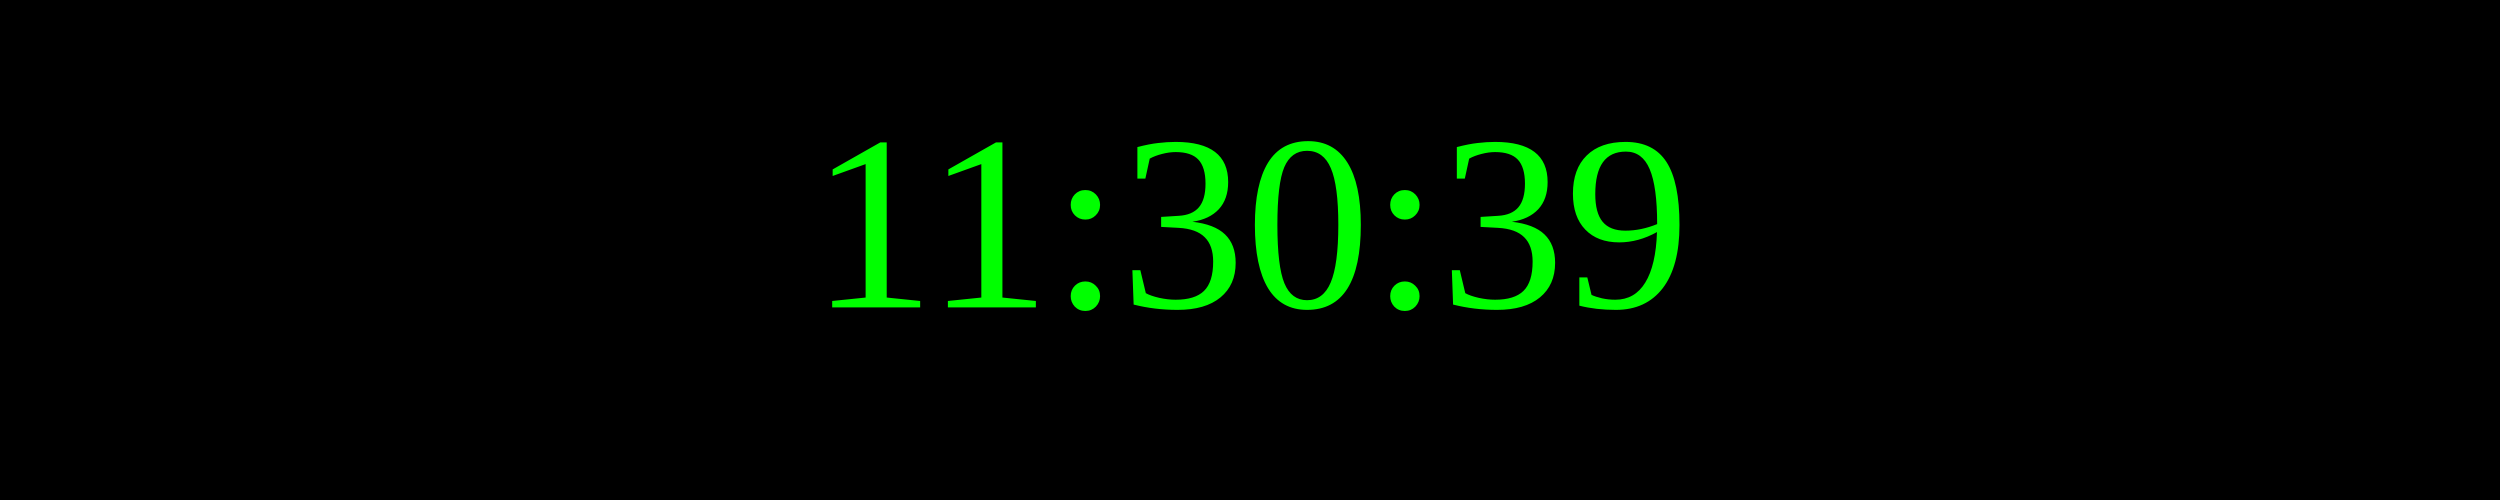
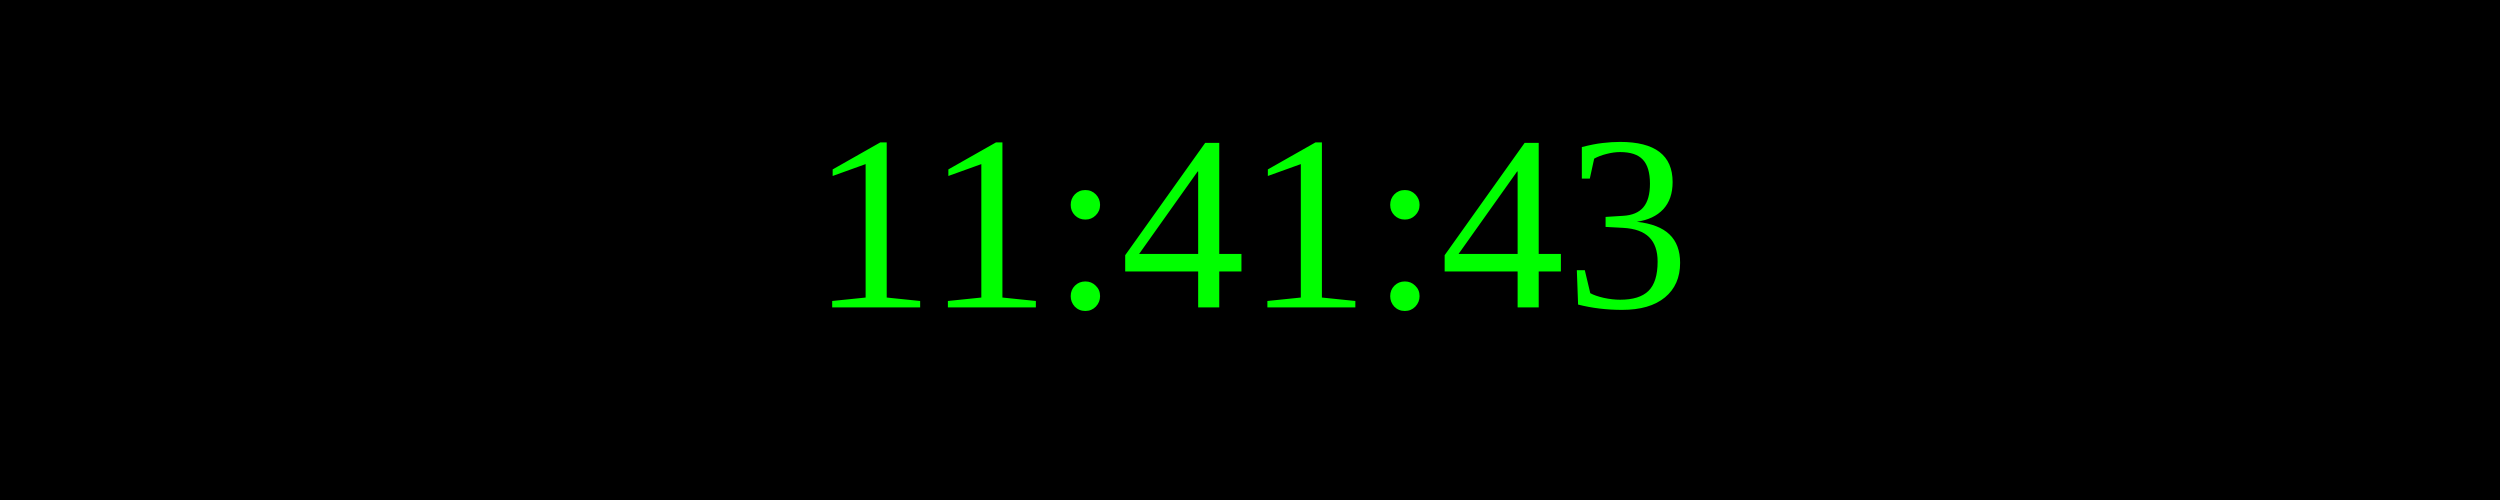
<svg xmlns="http://www.w3.org/2000/svg" width="250" height="50">
  <rect width="100%" height="100%" fill="black" />
  <text x="50%" y="50%" font-size="25" fill="lime" text-anchor="middle" dominant-baseline="middle">
- 11:30:39
+ 11:41:43
</text>
</svg>
